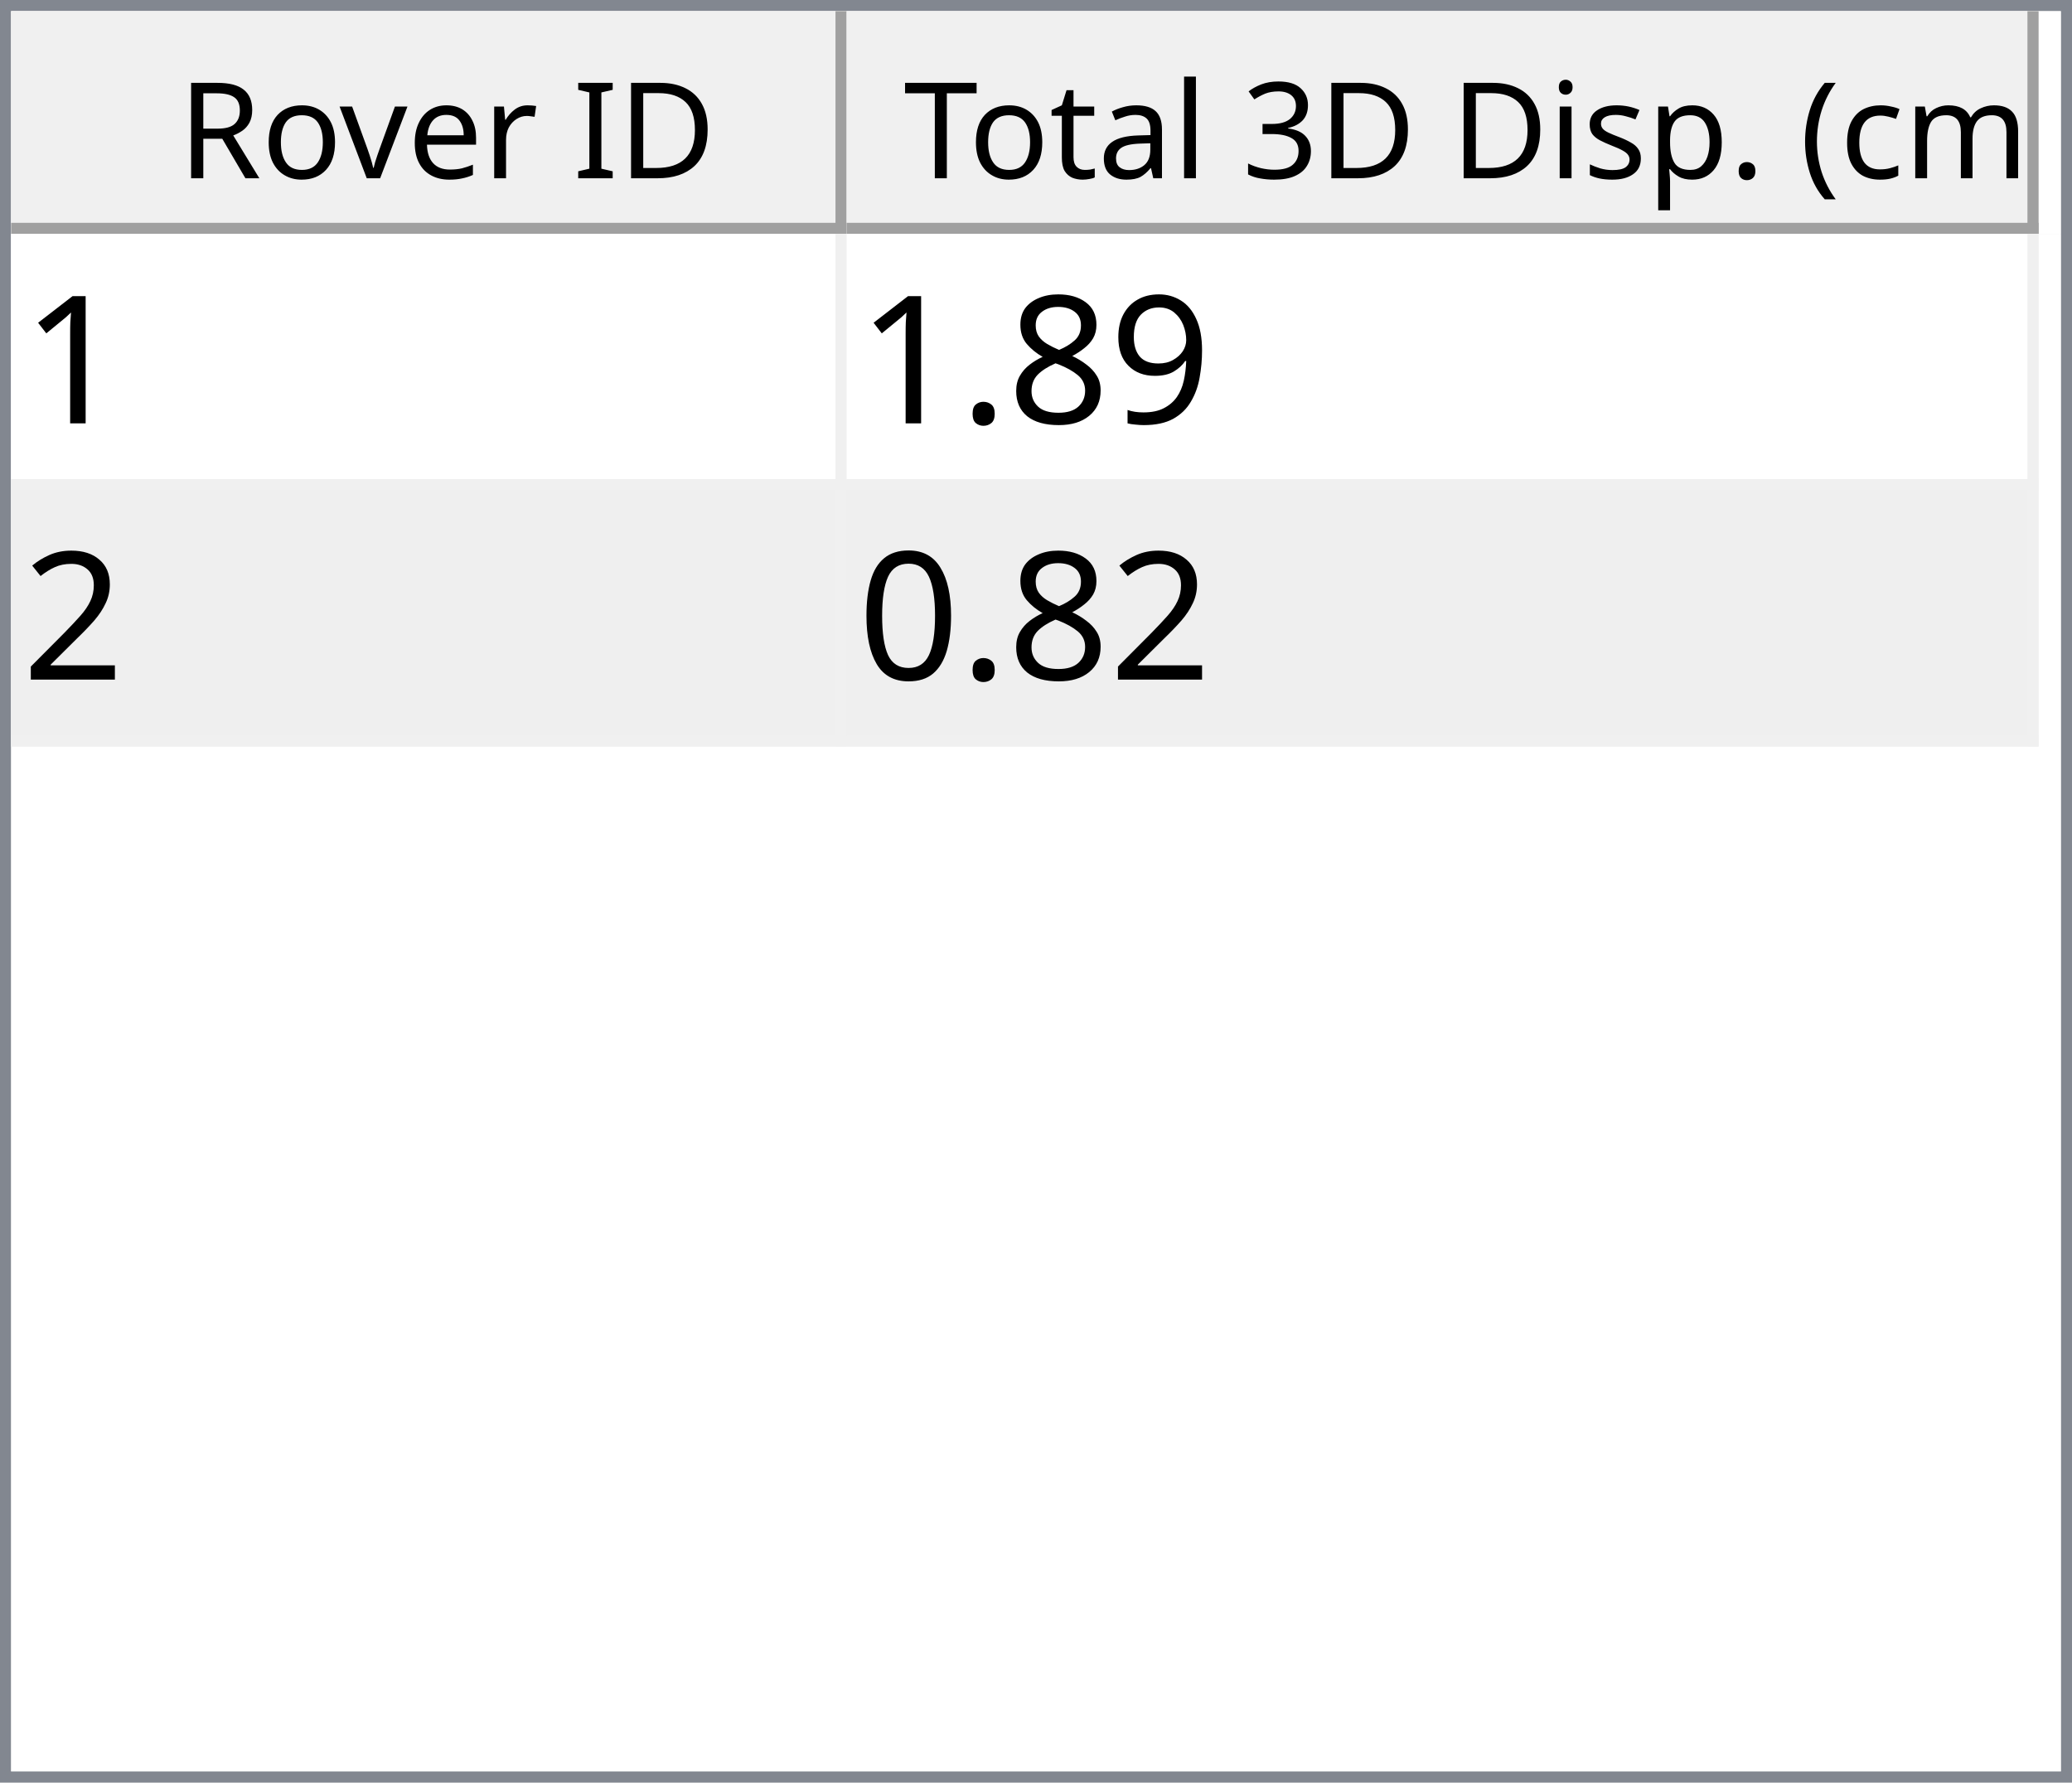
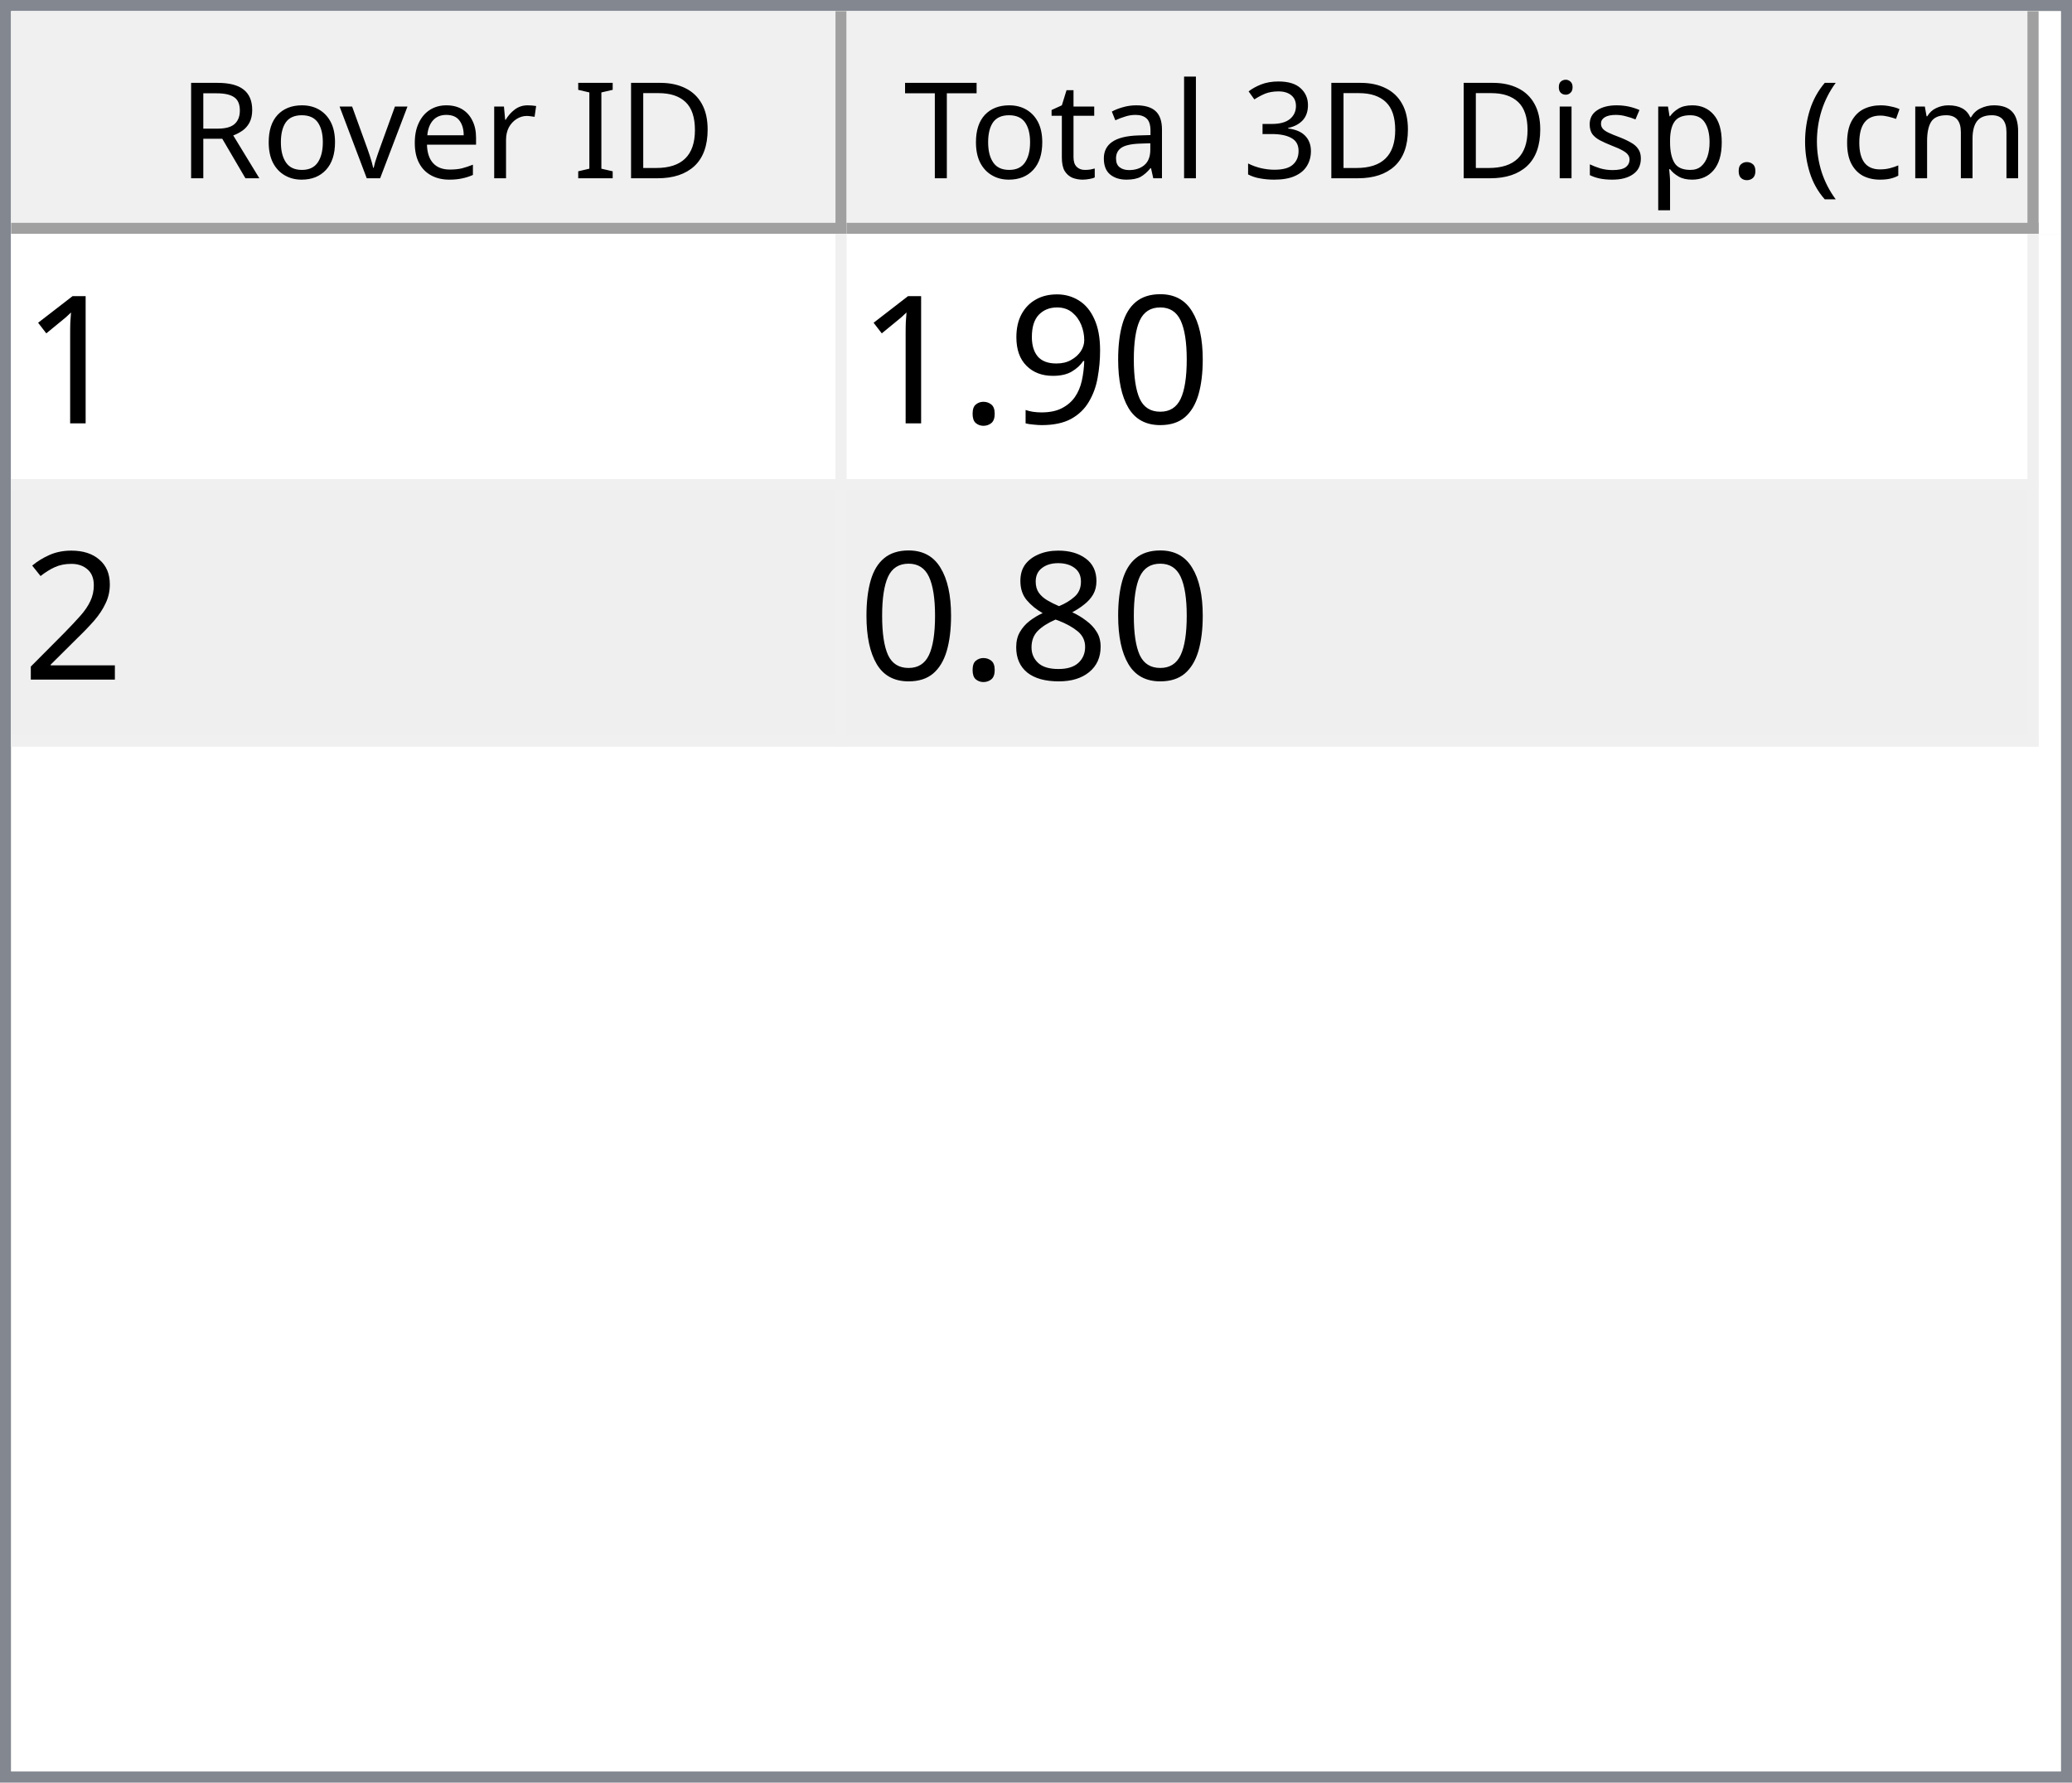
<svg xmlns="http://www.w3.org/2000/svg" style="fill-opacity:1; color-rendering:auto; color-interpolation:auto; text-rendering:auto; stroke:black; stroke-linecap:square; stroke-miterlimit:10; shape-rendering:auto; stroke-opacity:1; fill:black; stroke-dasharray:none; font-weight:normal; stroke-width:1; font-family:'Dialog'; font-style:normal; stroke-linejoin:miter; font-size:12px; stroke-dashoffset:0; image-rendering:auto;" width="186" height="160">
  <defs id="genericDefs" />
  <g>
    <defs id="defs1">
      <clipPath clipPathUnits="userSpaceOnUse" id="clipPath1">
        <path d="M0 0 L186 0 L186 160 L0 160 L0 0 Z" />
      </clipPath>
      <clipPath clipPathUnits="userSpaceOnUse" id="clipPath2">
        <path d="M0 0 L0 160 L186 160 L186 0 Z" />
      </clipPath>
      <clipPath clipPathUnits="userSpaceOnUse" id="clipPath3">
        <path d="M0 0 L0 20 L184 20 L184 0 Z" />
      </clipPath>
      <clipPath clipPathUnits="userSpaceOnUse" id="clipPath4">
        <path d="M0 0 L0 20 L75 20 L75 0 Z" />
      </clipPath>
      <clipPath clipPathUnits="userSpaceOnUse" id="clipPath5">
        <path d="M1 1 L1 19 L74 19 L74 1 Z" />
      </clipPath>
      <clipPath clipPathUnits="userSpaceOnUse" id="clipPath6">
        <path d="M0 0 L0 18 L73 18 L73 0 Z" />
      </clipPath>
      <clipPath clipPathUnits="userSpaceOnUse" id="clipPath7">
        <path d="M-0.5 -0.5 L-0.5 19.5 L74.5 19.5 L74.5 -0.5 Z" />
      </clipPath>
      <clipPath clipPathUnits="userSpaceOnUse" id="clipPath8">
        <path d="M0 0 L0 20 L107 20 L107 0 Z" />
      </clipPath>
      <clipPath clipPathUnits="userSpaceOnUse" id="clipPath9">
        <path d="M1 1 L1 19 L106 19 L106 1 Z" />
      </clipPath>
      <clipPath clipPathUnits="userSpaceOnUse" id="clipPath10">
        <path d="M0 0 L0 18 L105 18 L105 0 Z" />
      </clipPath>
      <clipPath clipPathUnits="userSpaceOnUse" id="clipPath11">
        <path d="M-0.5 -0.5 L-0.5 19.5 L106.5 19.5 L106.5 -0.5 Z" />
      </clipPath>
      <clipPath clipPathUnits="userSpaceOnUse" id="clipPath12">
        <path d="M0 0 L0 138 L184 138 L184 0 Z" />
      </clipPath>
      <clipPath clipPathUnits="userSpaceOnUse" id="clipPath13">
        <path d="M0 0 L0 46 L182 46 L182 0 Z" />
      </clipPath>
      <clipPath clipPathUnits="userSpaceOnUse" id="clipPath14">
        <path d="M-0.5 -0.5 L-0.5 45.5 L181.5 45.5 L181.5 -0.5 Z" />
      </clipPath>
      <clipPath clipPathUnits="userSpaceOnUse" id="clipPath15">
        <path d="M0 0 L0 22 L74 22 L74 0 Z" />
      </clipPath>
      <clipPath clipPathUnits="userSpaceOnUse" id="clipPath16">
        <path d="M0 0 L0 22 L106 22 L106 0 Z" />
      </clipPath>
      <font horiz-adv-x="64.551" id="font1">
        <font-face ascent="107.91" descent="25.098" units-per-em="100" style="font-style:normal; font-family:Segoe UI; font-weight:normal;" />
        <missing-glyph horiz-adv-x="64.551" d="M8.109 0 L8.109 68.266 L56.453 68.266 L56.453 0 L8.109 0 ZM15.328 7.234 L49.219 7.234 L49.219 61.031 L15.328 61.031 L15.328 7.234 Z" />
        <glyph unicode="D" horiz-adv-x="70.117" d="M9.188 0 L9.188 70.016 L28.516 70.016 Q65.531 70.016 65.531 35.891 Q65.531 19.672 55.25 9.836 Q44.969 0 27.734 0 L9.188 0 ZM17.391 62.594 L17.391 7.422 L27.828 7.422 Q41.609 7.422 49.273 14.797 Q56.938 22.172 56.938 35.688 Q56.938 62.594 28.328 62.594 L17.391 62.594 Z" />
        <glyph unicode="I" horiz-adv-x="26.611" d="M17.391 0 L9.188 0 L9.188 70.016 L17.391 70.016 L17.391 0 Z" />
        <glyph unicode=" " horiz-adv-x="27.393" d="" />
        <glyph unicode="r" horiz-adv-x="34.766" d="M34.188 41.891 Q32.078 43.5 28.125 43.5 Q23 43.5 19.555 38.672 Q16.109 33.844 16.109 25.484 L16.109 0 L8.109 0 L8.109 50 L16.109 50 L16.109 39.703 L16.312 39.703 Q18.016 44.969 21.531 47.922 Q25.047 50.875 29.391 50.875 Q32.516 50.875 34.188 50.203 L34.188 41.891 Z" />
        <glyph unicode="e" horiz-adv-x="52.295" d="M48.297 23 L12.984 23 Q13.188 14.656 17.484 10.109 Q21.781 5.562 29.297 5.562 Q37.75 5.562 44.828 11.141 L44.828 3.609 Q38.234 -1.172 27.391 -1.172 Q16.797 -1.172 10.742 5.641 Q4.688 12.453 4.688 24.812 Q4.688 36.469 11.305 43.82 Q17.922 51.172 27.734 51.172 Q37.547 51.172 42.922 44.828 Q48.297 38.484 48.297 27.203 L48.297 23 ZM40.094 29.781 Q40.047 36.719 36.75 40.578 Q33.453 44.438 27.594 44.438 Q21.922 44.438 17.969 40.383 Q14.016 36.328 13.094 29.781 L40.094 29.781 Z" />
        <glyph unicode="v" horiz-adv-x="47.9" d="M47.406 50 L27.484 0 L19.625 0 L0.688 50 L9.469 50 L22.172 13.672 Q23.578 9.672 23.922 6.688 L24.125 6.688 Q24.609 10.453 25.688 13.484 L38.969 50 L47.406 50 Z" />
        <glyph unicode="o" horiz-adv-x="58.594" d="M29 -1.172 Q17.922 -1.172 11.305 5.836 Q4.688 12.844 4.688 24.422 Q4.688 37.016 11.57 44.094 Q18.453 51.172 30.172 51.172 Q41.359 51.172 47.633 44.289 Q53.906 37.406 53.906 25.203 Q53.906 13.234 47.141 6.031 Q40.375 -1.172 29 -1.172 ZM29.594 44.438 Q21.875 44.438 17.383 39.188 Q12.891 33.938 12.891 24.703 Q12.891 15.828 17.43 10.695 Q21.969 5.562 29.594 5.562 Q37.359 5.562 41.531 10.594 Q45.703 15.625 45.703 24.906 Q45.703 34.281 41.531 39.359 Q37.359 44.438 29.594 44.438 Z" />
        <glyph unicode="R" horiz-adv-x="59.814" d="M59.375 0 L49.609 0 L37.891 19.625 Q36.281 22.359 34.766 24.289 Q33.25 26.219 31.664 27.438 Q30.078 28.656 28.25 29.219 Q26.422 29.781 24.125 29.781 L17.391 29.781 L17.391 0 L9.188 0 L9.188 70.016 L30.078 70.016 Q34.672 70.016 38.555 68.867 Q42.438 67.719 45.289 65.375 Q48.141 63.031 49.758 59.547 Q51.375 56.062 51.375 51.375 Q51.375 47.703 50.273 44.656 Q49.172 41.609 47.148 39.211 Q45.125 36.812 42.266 35.133 Q39.406 33.453 35.844 32.516 L35.844 32.328 Q37.594 31.547 38.891 30.547 Q40.188 29.547 41.359 28.18 Q42.531 26.812 43.68 25.078 Q44.828 23.344 46.234 21.047 L59.375 0 ZM17.391 62.594 L17.391 37.203 L28.516 37.203 Q31.594 37.203 34.203 38.133 Q36.812 39.062 38.719 40.797 Q40.625 42.531 41.703 45.047 Q42.781 47.562 42.781 50.688 Q42.781 56.297 39.141 59.445 Q35.5 62.594 28.609 62.594 L17.391 62.594 Z" />
        <glyph unicode=")" horiz-adv-x="30.176" d="M8.297 -15.922 L1.172 -15.922 Q16.406 2.344 16.406 26.812 Q16.406 51.469 1.078 70.016 L8.297 70.016 Q23.531 52.156 23.531 26.703 Q23.531 1.375 8.297 -15.922 Z" />
        <glyph unicode="m" horiz-adv-x="86.133" d="M79.109 0 L71.094 0 L71.094 28.719 Q71.094 37.016 68.531 40.727 Q65.969 44.438 59.906 44.438 Q54.781 44.438 51.195 39.75 Q47.609 35.062 47.609 28.516 L47.609 0 L39.594 0 L39.594 29.688 Q39.594 44.438 28.219 44.438 Q22.953 44.438 19.531 40.016 Q16.109 35.594 16.109 28.516 L16.109 0 L8.109 0 L8.109 50 L16.109 50 L16.109 42.094 L16.312 42.094 Q21.625 51.172 31.844 51.172 Q36.969 51.172 40.773 48.312 Q44.578 45.453 46 40.828 Q51.562 51.172 62.594 51.172 Q79.109 51.172 79.109 30.812 L79.109 0 Z" />
        <glyph unicode="c" horiz-adv-x="46.191" d="M42.188 2.297 Q36.422 -1.172 28.516 -1.172 Q17.828 -1.172 11.258 5.789 Q4.688 12.75 4.688 23.828 Q4.688 36.188 11.766 43.68 Q18.844 51.172 30.672 51.172 Q37.25 51.172 42.281 48.734 L42.281 40.531 Q36.719 44.438 30.375 44.438 Q22.703 44.438 17.797 38.945 Q12.891 33.453 12.891 24.516 Q12.891 15.719 17.508 10.641 Q22.125 5.562 29.891 5.562 Q36.422 5.562 42.188 9.906 L42.188 2.297 Z" />
        <glyph unicode="(" horiz-adv-x="30.176" d="M29.109 -15.922 L21.969 -15.922 Q6.844 1.375 6.844 26.703 Q6.844 52.156 21.969 70.016 L29.203 70.016 Q13.875 51.469 13.875 26.812 Q13.875 2.344 29.109 -15.922 Z" />
        <glyph unicode="." horiz-adv-x="21.68" d="M10.891 -1.078 Q8.641 -1.078 7.055 0.539 Q5.469 2.156 5.469 4.391 Q5.469 6.641 7.055 8.273 Q8.641 9.906 10.891 9.906 Q13.188 9.906 14.797 8.273 Q16.406 6.641 16.406 4.391 Q16.406 2.156 14.797 0.539 Q13.188 -1.078 10.891 -1.078 Z" />
        <glyph unicode="p" horiz-adv-x="58.789" d="M16.312 7.234 L16.109 7.234 L16.109 -23 L8.109 -23 L8.109 50 L16.109 50 L16.109 41.219 L16.312 41.219 Q22.219 51.172 33.594 51.172 Q43.266 51.172 48.688 44.461 Q54.109 37.75 54.109 26.469 Q54.109 13.922 48 6.375 Q41.891 -1.172 31.297 -1.172 Q21.578 -1.172 16.312 7.234 ZM16.109 27.391 L16.109 20.406 Q16.109 14.203 20.141 9.883 Q24.172 5.562 30.375 5.562 Q37.641 5.562 41.773 11.133 Q45.906 16.703 45.906 26.609 Q45.906 34.969 42.047 39.703 Q38.188 44.438 31.594 44.438 Q24.609 44.438 20.359 39.578 Q16.109 34.719 16.109 27.391 Z" />
        <glyph unicode="s" horiz-adv-x="42.432" d="M5.078 1.812 L5.078 10.406 Q11.625 5.562 19.484 5.562 Q30.031 5.562 30.031 12.594 Q30.031 14.594 29.125 15.992 Q28.219 17.391 26.68 18.461 Q25.141 19.531 23.07 20.383 Q21 21.234 18.609 22.172 Q15.281 23.484 12.766 24.828 Q10.25 26.172 8.57 27.859 Q6.891 29.547 6.031 31.695 Q5.172 33.844 5.172 36.719 Q5.172 40.234 6.789 42.945 Q8.406 45.656 11.086 47.484 Q13.766 49.312 17.211 50.242 Q20.656 51.172 24.312 51.172 Q30.812 51.172 35.938 48.922 L35.938 40.828 Q30.422 44.438 23.25 44.438 Q21 44.438 19.195 43.922 Q17.391 43.406 16.094 42.477 Q14.797 41.547 14.086 40.258 Q13.375 38.969 13.375 37.406 Q13.375 35.453 14.086 34.133 Q14.797 32.812 16.164 31.789 Q17.531 30.766 19.484 29.938 Q21.438 29.109 23.922 28.125 Q27.25 26.859 29.883 25.516 Q32.516 24.172 34.375 22.484 Q36.234 20.797 37.234 18.602 Q38.234 16.406 38.234 13.375 Q38.234 9.672 36.602 6.938 Q34.969 4.203 32.234 2.398 Q29.5 0.594 25.93 -0.289 Q22.359 -1.172 18.453 -1.172 Q10.75 -1.172 5.078 1.812 Z" />
        <glyph unicode="i" horiz-adv-x="24.219" d="M12.203 62.703 Q10.062 62.703 8.547 64.164 Q7.031 65.625 7.031 67.875 Q7.031 70.125 8.547 71.609 Q10.062 73.094 12.203 73.094 Q14.406 73.094 15.945 71.609 Q17.484 70.125 17.484 67.875 Q17.484 65.719 15.945 64.211 Q14.406 62.703 12.203 62.703 ZM16.109 0 L8.109 0 L8.109 50 L16.109 50 L16.109 0 Z" />
        <glyph unicode="3" horiz-adv-x="53.906" d="M46.531 19.828 Q46.531 15.094 44.75 11.211 Q42.969 7.328 39.719 4.57 Q36.469 1.812 31.93 0.297 Q27.391 -1.219 21.922 -1.219 Q11.922 -1.219 6 2.594 L6 11.188 Q13.094 5.609 22.219 5.609 Q25.875 5.609 28.828 6.539 Q31.781 7.469 33.906 9.227 Q36.031 10.984 37.18 13.477 Q38.328 15.969 38.328 19.094 Q38.328 32.812 18.797 32.812 L12.984 32.812 L12.984 39.594 L18.5 39.594 Q35.797 39.594 35.797 52.484 Q35.797 64.406 22.609 64.406 Q15.188 64.406 8.688 59.422 L8.688 67.188 Q15.375 71.188 24.609 71.188 Q29 71.188 32.57 69.969 Q36.141 68.75 38.68 66.555 Q41.219 64.359 42.609 61.281 Q44 58.203 44 54.5 Q44 40.672 30.031 36.719 L30.031 36.531 Q33.594 36.141 36.625 34.797 Q39.656 33.453 41.852 31.305 Q44.047 29.156 45.289 26.25 Q46.531 23.344 46.531 19.828 Z" />
        <glyph unicode="l" horiz-adv-x="24.219" d="M16.109 0 L8.109 0 L8.109 74.031 L16.109 74.031 L16.109 0 Z" />
        <glyph unicode="a" horiz-adv-x="50.879" d="M43.891 0 L35.891 0 L35.891 7.812 L35.688 7.812 Q30.469 -1.172 20.312 -1.172 Q12.844 -1.172 8.617 2.781 Q4.391 6.734 4.391 13.281 Q4.391 27.297 20.906 29.594 L35.891 31.688 Q35.891 44.438 25.594 44.438 Q16.547 44.438 9.281 38.281 L9.281 46.484 Q16.656 51.172 26.266 51.172 Q43.891 51.172 43.891 32.516 L43.891 0 ZM35.891 25.297 L23.828 23.641 Q18.266 22.859 15.43 20.875 Q12.594 18.891 12.594 13.875 Q12.594 10.203 15.211 7.883 Q17.828 5.562 22.172 5.562 Q28.125 5.562 32.008 9.742 Q35.891 13.922 35.891 20.312 L35.891 25.297 Z" />
        <glyph unicode="t" horiz-adv-x="33.887" d="M31.297 0.484 Q28.469 -1.078 23.828 -1.078 Q10.688 -1.078 10.688 13.578 L10.688 43.172 L2.094 43.172 L2.094 50 L10.688 50 L10.688 62.203 L18.703 64.797 L18.703 50 L31.297 50 L31.297 43.172 L18.703 43.172 L18.703 14.984 Q18.703 9.969 20.414 7.82 Q22.125 5.672 26.078 5.672 Q29.109 5.672 31.297 7.328 L31.297 0.484 Z" />
        <glyph unicode="T" horiz-adv-x="52.393" d="M50.594 62.594 L30.375 62.594 L30.375 0 L22.172 0 L22.172 62.594 L2 62.594 L2 70.016 L50.594 70.016 L50.594 62.594 Z" />
      </font>
      <font horiz-adv-x="75.0" id="font2">
        <font-face ascent="100.537" descent="21.973" units-per-em="100" style="font-style:normal; font-family:sans-serif; font-weight:normal;" />
        <missing-glyph horiz-adv-x="75.0" d="M12.5 0 L12.5 62.5 L62.5 62.5 L62.5 0 L12.5 0 ZM14.062 1.562 L60.938 1.562 L60.938 60.938 L14.062 60.938 L14.062 1.562 Z" />
        <glyph unicode="1" horiz-adv-x="55.615" d="M37.25 0 L28.469 0 L28.469 56 Q25.297 52.984 20.141 49.953 Q14.984 46.922 10.891 45.406 L10.891 53.906 Q18.266 57.375 23.781 62.305 Q29.297 67.234 31.594 71.875 L37.25 71.875 L37.25 0 Z" />
+         <glyph unicode="0" horiz-adv-x="55.615" d="M4.156 35.297 Q4.156 48 6.766 55.742 Q9.375 63.484 14.523 67.68 Q19.672 71.875 27.484 71.875 Q33.25 71.875 37.594 69.555 Q41.938 67.234 44.773 62.867 Q47.609 58.5 49.219 52.227 Q50.828 45.953 50.828 35.297 Q50.828 22.703 48.242 14.969 Q45.656 7.234 40.508 3.008 Q35.359 -1.219 27.484 -1.219 Q17.141 -1.219 11.234 6.203 Q4.156 15.141 4.156 35.297 ZM13.188 35.297 Q13.188 17.672 17.312 11.836 Q21.438 6 27.484 6 Q33.547 6 37.672 11.859 Q41.797 17.719 41.797 35.297 Q41.797 52.984 37.672 58.789 Q33.547 64.594 27.391 64.594 Q21.344 64.594 17.719 59.469 Q13.188 52.938 13.188 35.297 Z" />
        <glyph unicode="9" horiz-adv-x="55.615" d="M5.469 16.547 L13.922 17.328 Q14.984 11.375 18.016 8.688 Q21.047 6 25.781 6 Q29.828 6 32.883 7.859 Q35.938 9.719 37.891 12.82 Q39.844 15.922 41.164 21.195 Q42.484 26.469 42.484 31.938 Q42.484 32.516 42.438 33.688 Q39.797 29.5 35.234 26.883 Q30.672 24.266 25.344 24.266 Q16.453 24.266 10.305 30.711 Q4.156 37.156 4.156 47.703 Q4.156 58.594 10.578 65.234 Q17 71.875 26.656 71.875 Q33.641 71.875 39.43 68.117 Q45.219 64.359 48.219 57.398 Q51.219 50.438 51.219 37.25 Q51.219 23.531 48.242 15.406 Q45.266 7.281 39.383 3.031 Q33.5 -1.219 25.594 -1.219 Q17.188 -1.219 11.867 3.445 Q6.547 8.109 5.469 16.547 ZM41.453 48.141 Q41.453 55.719 37.43 60.156 Q33.406 64.594 27.734 64.594 Q21.875 64.594 17.531 59.812 Q13.188 55.031 13.188 47.406 Q13.188 40.578 17.312 36.305 Q21.438 32.031 27.484 32.031 Q33.594 32.031 37.523 36.305 Q41.453 40.578 41.453 48.141 Z" />
-         <glyph unicode="8" horiz-adv-x="55.615" d="M17.672 38.812 Q12.203 40.828 9.57 44.539 Q6.938 48.25 6.938 53.422 Q6.938 61.234 12.555 66.555 Q18.172 71.875 27.484 71.875 Q36.859 71.875 42.578 66.43 Q48.297 60.984 48.297 53.172 Q48.297 48.188 45.68 44.508 Q43.062 40.828 37.75 38.812 Q44.344 36.672 47.781 31.883 Q51.219 27.094 51.219 20.453 Q51.219 11.281 44.727 5.031 Q38.234 -1.219 27.641 -1.219 Q17.047 -1.219 10.547 5.055 Q4.047 11.328 4.047 20.703 Q4.047 27.688 7.594 32.398 Q11.141 37.109 17.672 38.812 ZM15.922 53.719 Q15.922 48.641 19.195 45.414 Q22.469 42.188 27.688 42.188 Q32.766 42.188 36.016 45.383 Q39.266 48.578 39.266 53.219 Q39.266 58.062 35.914 61.359 Q32.562 64.656 27.594 64.656 Q22.562 64.656 19.242 61.43 Q15.922 58.203 15.922 53.719 ZM13.094 20.656 Q13.094 16.891 14.875 13.375 Q16.656 9.859 20.172 7.93 Q23.688 6 27.734 6 Q34.031 6 38.133 10.055 Q42.234 14.109 42.234 20.359 Q42.234 26.703 38.016 30.859 Q33.797 35.016 27.438 35.016 Q21.234 35.016 17.164 30.914 Q13.094 26.812 13.094 20.656 Z" />
        <glyph unicode="." horiz-adv-x="27.783" d="M9.078 0 L9.078 10.016 L19.094 10.016 L19.094 0 L9.078 0 Z" />
        <glyph unicode="2" horiz-adv-x="55.615" d="M50.344 8.453 L50.344 0 L3.031 0 Q2.938 3.172 4.047 6.109 Q5.859 10.938 9.836 15.625 Q13.812 20.312 21.344 26.469 Q33.016 36.031 37.117 41.625 Q41.219 47.219 41.219 52.203 Q41.219 57.422 37.477 61.008 Q33.734 64.594 27.734 64.594 Q21.391 64.594 17.578 60.789 Q13.766 56.984 13.719 50.25 L4.688 51.172 Q5.609 61.281 11.664 66.578 Q17.719 71.875 27.938 71.875 Q38.234 71.875 44.242 66.164 Q50.25 60.453 50.25 52 Q50.25 47.703 48.492 43.555 Q46.734 39.406 42.656 34.812 Q38.578 30.219 29.109 22.219 Q21.188 15.578 18.945 13.211 Q16.703 10.844 15.234 8.453 L50.344 8.453 Z" />
-         <glyph unicode="0" horiz-adv-x="55.615" d="M4.156 35.297 Q4.156 48 6.766 55.742 Q9.375 63.484 14.523 67.68 Q19.672 71.875 27.484 71.875 Q33.25 71.875 37.594 69.555 Q41.938 67.234 44.773 62.867 Q47.609 58.5 49.219 52.227 Q50.828 45.953 50.828 35.297 Q50.828 22.703 48.242 14.969 Q45.656 7.234 40.508 3.008 Q35.359 -1.219 27.484 -1.219 Q17.141 -1.219 11.234 6.203 Q4.156 15.141 4.156 35.297 ZM13.188 35.297 Q13.188 17.672 17.312 11.836 Q21.438 6 27.484 6 Q33.547 6 37.672 11.859 Q41.797 17.719 41.797 35.297 Q41.797 52.984 37.672 58.789 Q33.547 64.594 27.391 64.594 Q21.344 64.594 17.719 59.469 Q13.188 52.938 13.188 35.297 Z" />
+         <glyph unicode="8" horiz-adv-x="55.615" d="M17.672 38.812 Q12.203 40.828 9.57 44.539 Q6.938 48.25 6.938 53.422 Q6.938 61.234 12.555 66.555 Q18.172 71.875 27.484 71.875 Q36.859 71.875 42.578 66.43 Q48.297 60.984 48.297 53.172 Q48.297 48.188 45.68 44.508 Q43.062 40.828 37.75 38.812 Q44.344 36.672 47.781 31.883 Q51.219 27.094 51.219 20.453 Q51.219 11.281 44.727 5.031 Q38.234 -1.219 27.641 -1.219 Q17.047 -1.219 10.547 5.055 Q4.047 11.328 4.047 20.703 Q4.047 27.688 7.594 32.398 Q11.141 37.109 17.672 38.812 ZM15.922 53.719 Q15.922 48.641 19.195 45.414 Q22.469 42.188 27.688 42.188 Q32.766 42.188 36.016 45.383 Q39.266 48.578 39.266 53.219 Q39.266 58.062 35.914 61.359 Q32.562 64.656 27.594 64.656 Q22.562 64.656 19.242 61.43 Q15.922 58.203 15.922 53.719 ZM13.094 20.656 Q13.094 16.891 14.875 13.375 Q16.656 9.859 20.172 7.93 Q23.688 6 27.734 6 Q34.031 6 38.133 10.055 Q42.234 14.109 42.234 20.359 Q42.234 26.703 38.016 30.859 Q33.797 35.016 27.438 35.016 Q21.234 35.016 17.164 30.914 Q13.094 26.812 13.094 20.656 Z" />
      </font>
    </defs>
    <g style="fill:white; stroke:white;">
      <rect x="0" y="0" width="186" style="clip-path:url(#clipPath1); stroke:none;" height="160" />
    </g>
    <g style="fill:white; text-rendering:optimizeSpeed; color-rendering:optimizeSpeed; image-rendering:optimizeSpeed; shape-rendering:crispEdges; stroke:white; color-interpolation:sRGB;">
      <rect x="0" width="186" height="160" y="0" style="stroke:none;" />
      <path style="stroke:none;" d="M0 160 L186 160 L186 0 L0 0 Z" />
    </g>
    <g style="fill:rgb(240,240,240); font-family:'Segoe UI'; stroke:rgb(240,240,240);">
      <rect x="0" y="0" width="186" style="clip-path:url(#clipPath2); stroke:none;" height="160" />
    </g>
    <g style="fill:rgb(130,135,144); font-family:'Segoe UI'; stroke:rgb(130,135,144);">
      <path d="M0 0 L186 0 L186 160 L0 160 L0 0 ZM1 1 L185 1 L185 159 L1 159 L1 1 Z" style="fill-rule:evenodd; clip-path:url(#clipPath2); stroke:none;" />
    </g>
    <g style="fill:white; font-family:'Segoe UI'; stroke:white;" transform="translate(1,1)">
      <rect x="0" y="0" width="184" style="clip-path:url(#clipPath3); stroke:none;" height="20" />
    </g>
    <g style="fill:rgb(240,240,240); font-family:'Segoe UI'; stroke:rgb(240,240,240);" transform="translate(1,1)">
      <rect x="0" y="0" width="75" style="clip-path:url(#clipPath4); stroke:none;" height="20" />
    </g>
    <g style="font-family:'Segoe UI';" transform="translate(2,2)">
      <text x="14" xml:space="preserve" y="14" style="clip-path:url(#clipPath6); stroke:none;">Rover ID</text>
    </g>
    <g style="fill:rgb(160,160,160); font-family:'Segoe UI'; stroke:rgb(160,160,160); stroke-linejoin:bevel;" transform="translate(1.5,1.5)">
      <line x1="74" x2="74" y1="0" style="fill:none; clip-path:url(#clipPath7);" y2="19" />
    </g>
    <g style="fill:rgb(160,160,160); font-family:'Segoe UI'; stroke:rgb(160,160,160); stroke-linejoin:bevel;" transform="matrix(1,0,0,1,1,1) translate(0.5,0.5)">
      <line x1="0" x2="74" y1="19" style="fill:none; clip-path:url(#clipPath7);" y2="19" />
    </g>
    <g style="fill:rgb(240,240,240); font-family:'Segoe UI'; stroke:rgb(240,240,240);" transform="translate(76,1)">
      <rect x="0" y="0" width="107" style="clip-path:url(#clipPath8); stroke:none;" height="20" />
    </g>
    <g style="font-family:'Segoe UI';" transform="translate(77,2)">
      <text x="1" xml:space="preserve" y="14" style="clip-path:url(#clipPath10); stroke:none;"> Total 3D Disp. (cm)</text>
    </g>
    <g style="fill:rgb(160,160,160); font-family:'Segoe UI'; stroke:rgb(160,160,160); stroke-linejoin:bevel;" transform="translate(76.5,1.5)">
      <line x1="106" x2="106" y1="0" style="fill:none; clip-path:url(#clipPath11);" y2="19" />
    </g>
    <g style="fill:rgb(160,160,160); font-family:'Segoe UI'; stroke:rgb(160,160,160); stroke-linejoin:bevel;" transform="matrix(1,0,0,1,76,1) translate(0.5,0.5)">
      <line x1="0" x2="106" y1="19" style="fill:none; clip-path:url(#clipPath11);" y2="19" />
    </g>
    <g style="fill:white; font-family:'Segoe UI'; stroke:white;" transform="translate(1,21)">
      <rect x="0" y="0" width="184" style="clip-path:url(#clipPath12); stroke:none;" height="138" />
    </g>
    <g style="fill:rgb(240,240,240); font-size:16px; font-family:sans-serif; stroke:rgb(240,240,240);" transform="translate(1,21)">
      <rect x="0" y="0" width="182" style="clip-path:url(#clipPath13); stroke:none;" height="46" />
      <line transform="translate(0.5,0.5)" x1="0" x2="181" y1="22" style="clip-path:url(#clipPath14); fill:none; stroke-linejoin:bevel;" y2="22" />
    </g>
    <g transform="matrix(1,0,0,1,1,21) translate(0.5,0.5)" style="fill:rgb(240,240,240); font-size:16px; font-family:sans-serif; stroke:rgb(240,240,240); stroke-linejoin:bevel;">
      <line x1="0" x2="181" y1="45" style="fill:none; clip-path:url(#clipPath14);" y2="45" />
    </g>
    <g transform="matrix(1,0,0,1,1,21) translate(0.5,0.5)" style="fill:rgb(240,240,240); font-size:16px; font-family:sans-serif; stroke:rgb(240,240,240); stroke-linejoin:bevel;">
      <line x1="74" x2="74" y1="0" style="fill:none; clip-path:url(#clipPath14);" y2="45" />
    </g>
    <g transform="matrix(1,0,0,1,1,21) translate(0.5,0.5)" style="fill:rgb(240,240,240); font-size:16px; font-family:sans-serif; stroke:rgb(240,240,240); stroke-linejoin:bevel;">
      <line x1="181" x2="181" y1="0" style="fill:none; clip-path:url(#clipPath14);" y2="45" />
    </g>
    <g style="fill:white; font-size:16px; font-family:sans-serif; stroke:white;" transform="matrix(1,0,0,1,1,21)">
      <rect x="0" y="0" width="74" style="clip-path:url(#clipPath15); stroke:none;" height="22" />
      <text x="1" y="17" style="fill:black; clip-path:url(#clipPath15); stroke:none;" xml:space="preserve">1</text>
    </g>
    <g style="fill:white; font-size:16px; font-family:sans-serif; stroke:white;" transform="matrix(1,0,0,1,1,21) translate(75,0)">
      <rect x="0" y="0" width="106" style="clip-path:url(#clipPath16); stroke:none;" height="22" />
-       <text x="1" y="17" style="fill:black; clip-path:url(#clipPath16); stroke:none;" xml:space="preserve">1.89</text>
+       <text x="1" y="17" style="fill:black; clip-path:url(#clipPath16); stroke:none;" xml:space="preserve">1.90</text>
    </g>
    <g style="fill:rgb(239,239,239); font-size:16px; font-family:sans-serif; stroke:rgb(239,239,239);" transform="matrix(1,0,0,1,1,21) translate(0,23)">
      <rect x="0" y="0" width="74" style="clip-path:url(#clipPath15); stroke:none;" height="22" />
      <text x="1" y="17" style="fill:black; clip-path:url(#clipPath15); stroke:none;" xml:space="preserve">2</text>
    </g>
    <g style="fill:rgb(239,239,239); font-size:16px; font-family:sans-serif; stroke:rgb(239,239,239);" transform="matrix(1,0,0,1,1,21) translate(75,23)">
      <rect x="0" y="0" width="106" style="clip-path:url(#clipPath16); stroke:none;" height="22" />
-       <text x="1" y="17" style="fill:black; clip-path:url(#clipPath16); stroke:none;" xml:space="preserve">0.82</text>
+       <text x="1" y="17" style="fill:black; clip-path:url(#clipPath16); stroke:none;" xml:space="preserve">0.80</text>
    </g>
  </g>
</svg>
